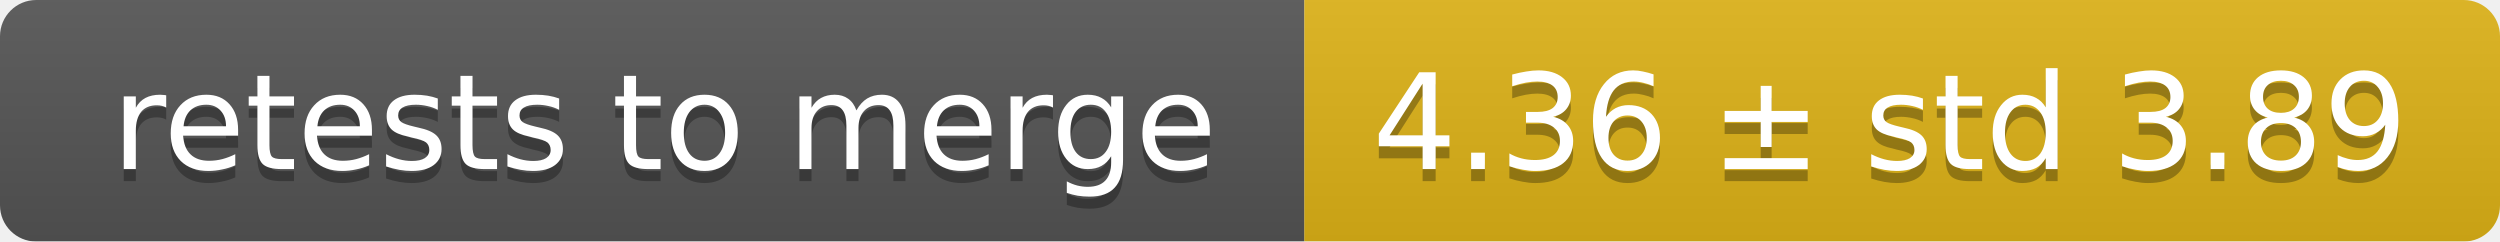
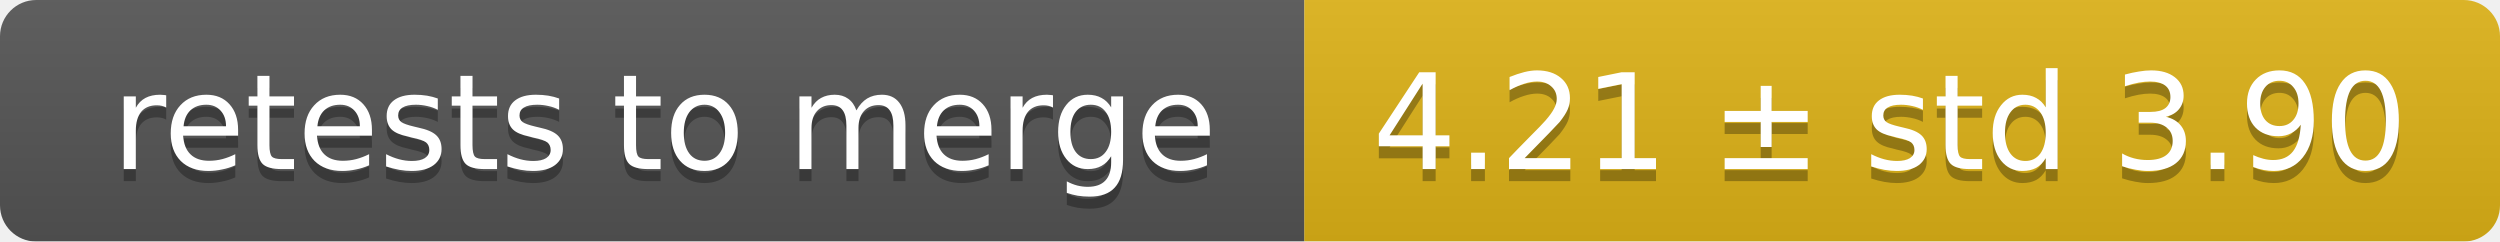
<svg xmlns="http://www.w3.org/2000/svg" width="207" height="20">
  <linearGradient id="smooth" x2="0" y2="100%">
    <stop offset="0" stop-color="#bbb" stop-opacity=".1" />
    <stop offset="1" stop-opacity=".1" />
  </linearGradient>
  <mask id="round">
    <rect width="207" height="20" rx="3" fill="#fff" />
  </mask>
  <g mask="url(#round)">
    <rect width="108" height="20" fill="#555" />
    <rect x="108" width="99" height="20" fill="#dfb317" />
    <rect width="207" height="20" fill="url(#smooth)" />
  </g>
  <g fill="#fff" text-anchor="middle" font-family="DejaVu Sans,Verdana,Geneva,sans-serif" font-size="11">
    <text x="55" y="15" fill="#010101" fill-opacity=".3">retests to merge</text>
    <text x="55" y="14">retests to merge</text>
-     <text x="156.5" y="15" fill="#010101" fill-opacity=".3">4.36 ± std 3.89</text>
-     <text x="156.5" y="14">4.36 ± std 3.89</text>
+     <text x="156.5" y="15" fill="#010101" fill-opacity=".3">4.21 ± std 3.90</text>
+     <text x="156.5" y="14">4.21 ± std 3.90</text>
  </g>
</svg>
